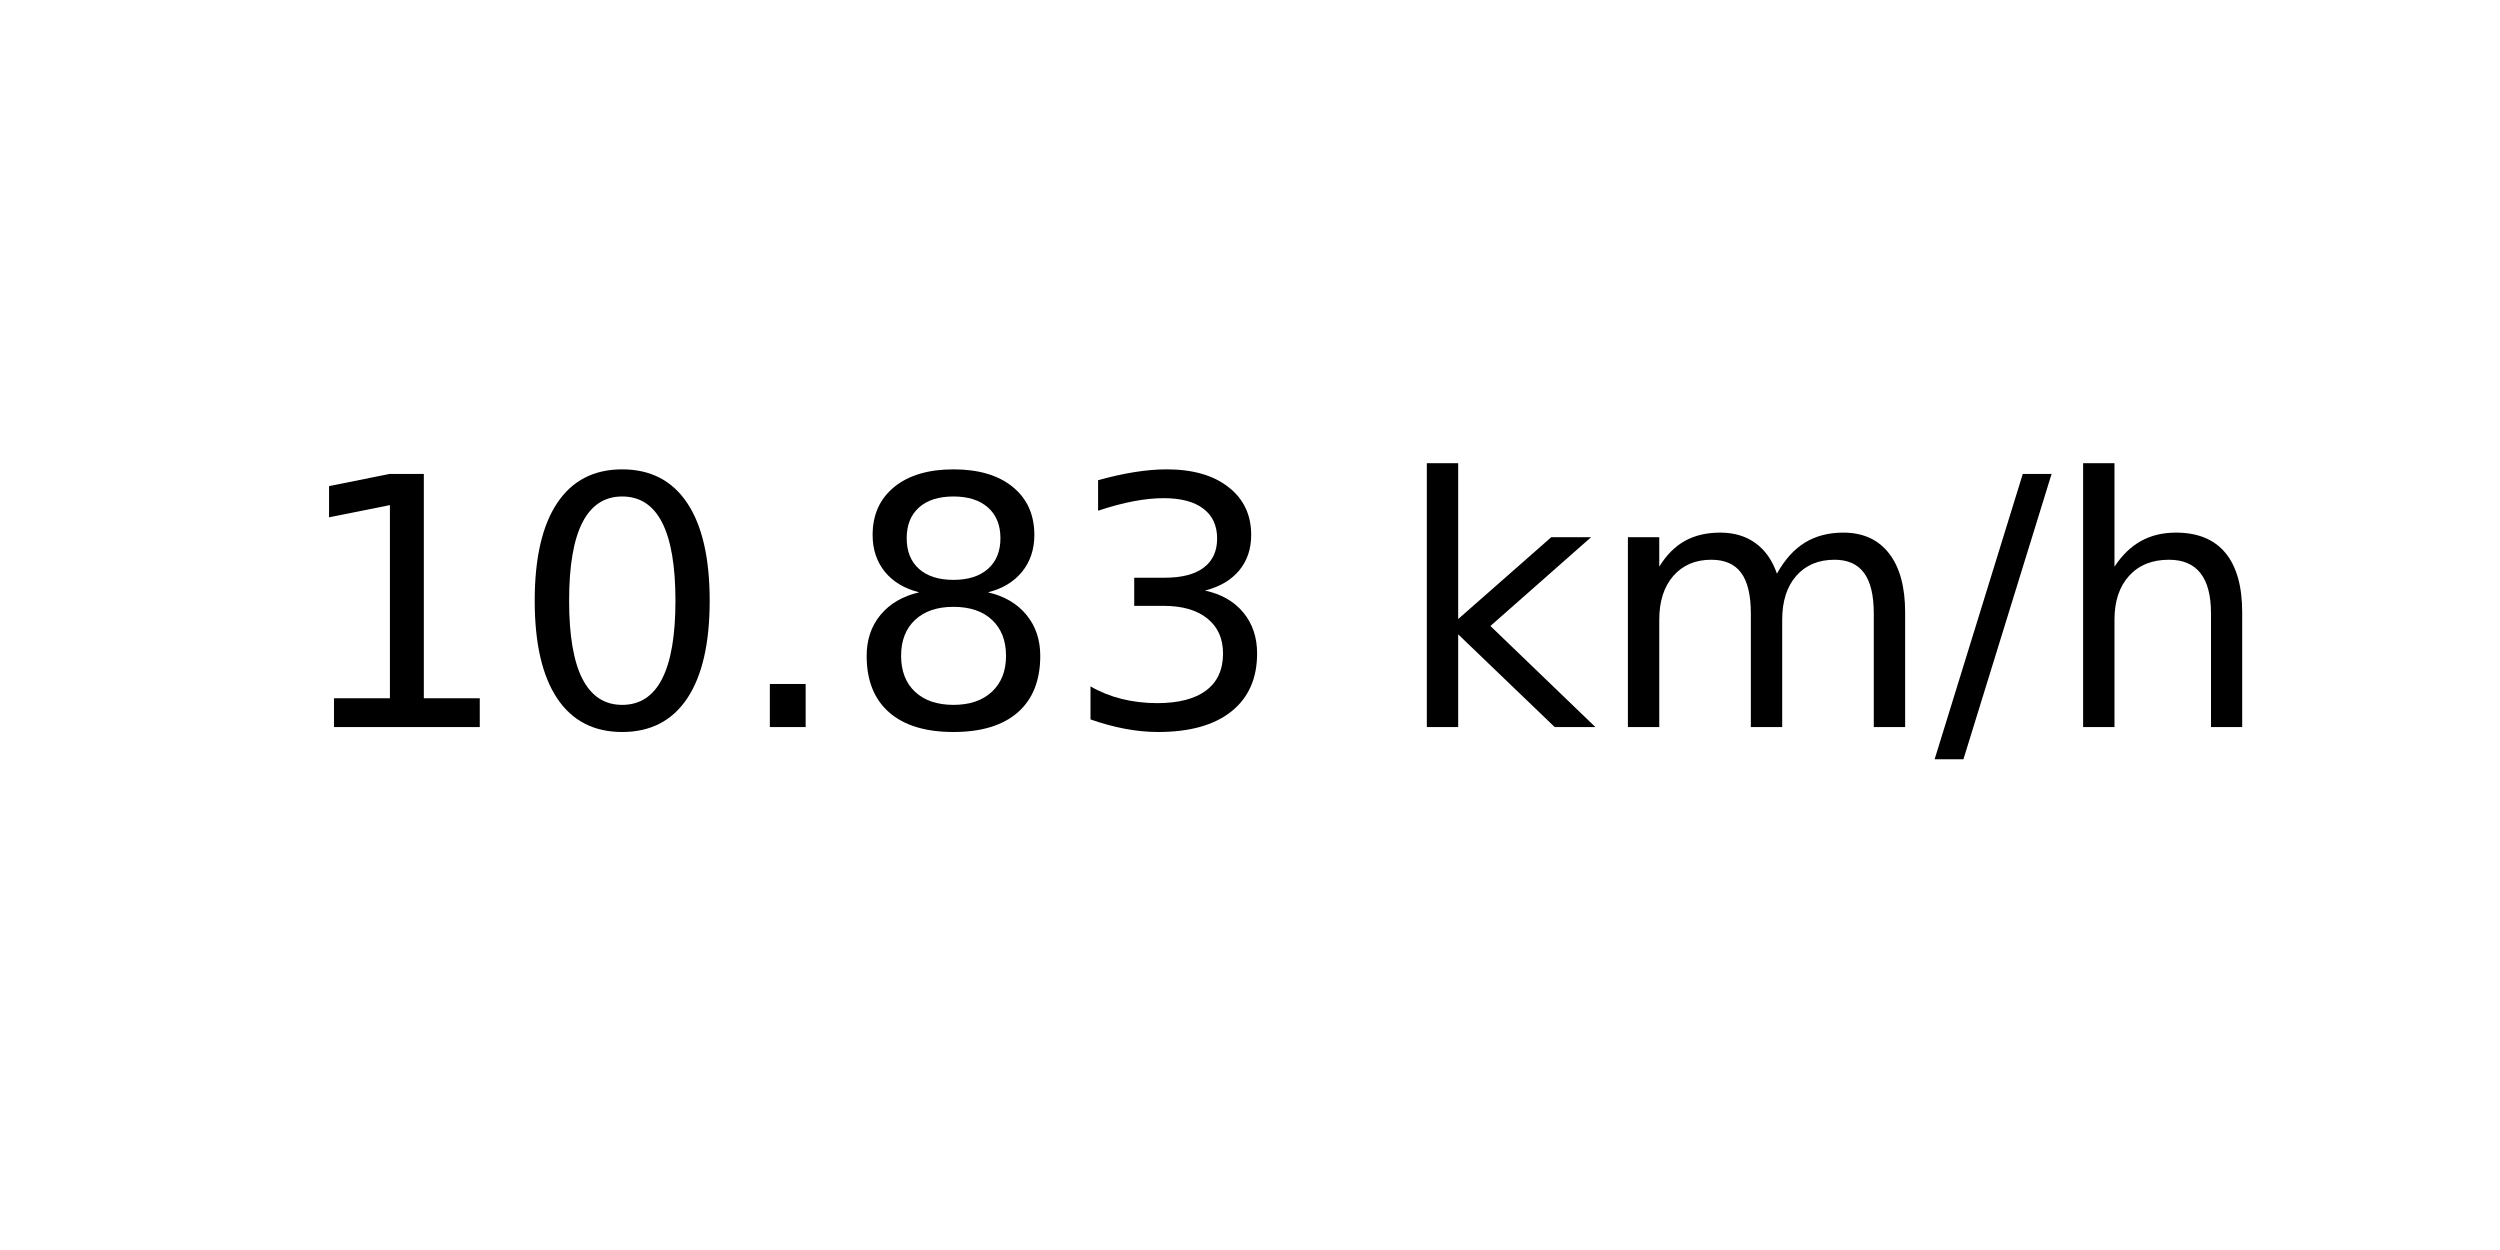
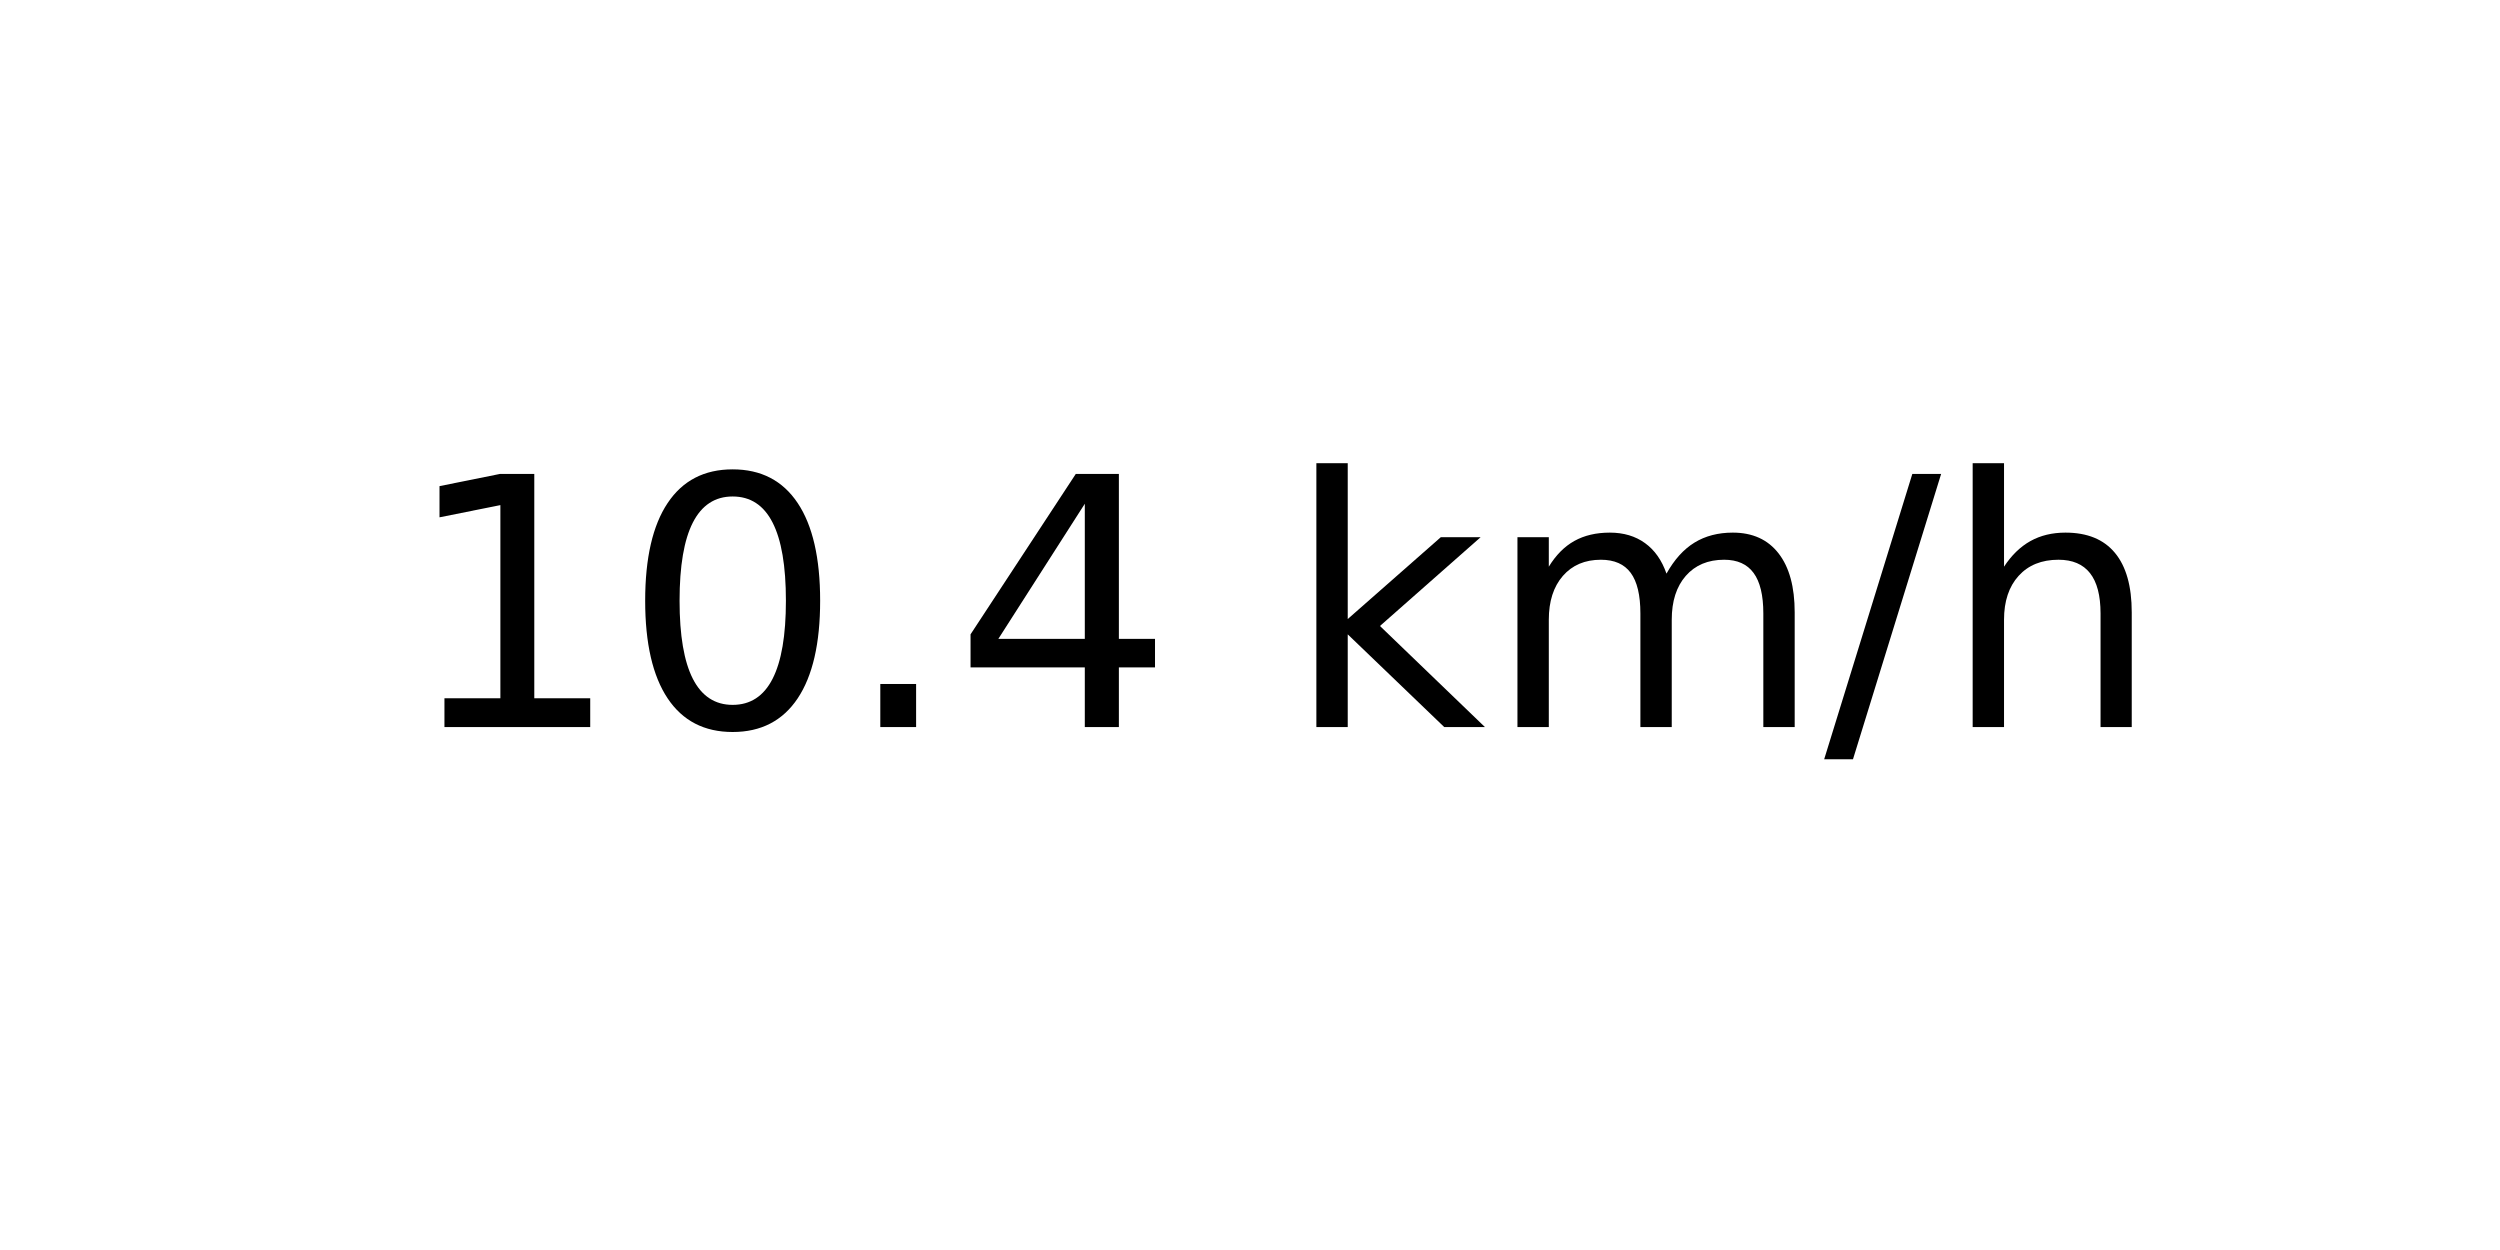
<svg xmlns="http://www.w3.org/2000/svg" xmlns:xlink="http://www.w3.org/1999/xlink" width="72pt" height="36pt" viewBox="0 0 72 36" version="1.1">
  <defs>
    <style type="text/css">*{stroke-linejoin: round; stroke-linecap: butt}</style>
  </defs>
  <g id="figure_1">
    <g id="axes_1">
      <g id="text_1">
-         <g transform="translate(8.378125 20.93937) scale(0.1 -0.1)">
+         <g transform="translate(11.55937 20.93937) scale(0.1 -0.1)">
          <defs>
            <path id="DejaVuSans-31" d="M 794 531  L 1825 531  L 1825 4091  L 703 3866  L 703 4441  L 1819 4666  L 2450 4666  L 2450 531  L 3481 531  L 3481 0  L 794 0  L 794 531  z " transform="scale(0.015625)" />
            <path id="DejaVuSans-30" d="M 2034 4250  Q 1547 4250 1301 3770  Q 1056 3291 1056 2328  Q 1056 1369 1301 889  Q 1547 409 2034 409  Q 2525 409 2770 889  Q 3016 1369 3016 2328  Q 3016 3291 2770 3770  Q 2525 4250 2034 4250  z M 2034 4750  Q 2819 4750 3233 4129  Q 3647 3509 3647 2328  Q 3647 1150 3233 529  Q 2819 -91 2034 -91  Q 1250 -91 836 529  Q 422 1150 422 2328  Q 422 3509 836 4129  Q 1250 4750 2034 4750  z " transform="scale(0.015625)" />
            <path id="DejaVuSans-2e" d="M 684 794  L 1344 794  L 1344 0  L 684 0  L 684 794  z " transform="scale(0.015625)" />
-             <path id="DejaVuSans-38" d="M 2034 2216  Q 1584 2216 1326 1975  Q 1069 1734 1069 1313  Q 1069 891 1326 650  Q 1584 409 2034 409  Q 2484 409 2743 651  Q 3003 894 3003 1313  Q 3003 1734 2745 1975  Q 2488 2216 2034 2216  z M 1403 2484  Q 997 2584 770 2862  Q 544 3141 544 3541  Q 544 4100 942 4425  Q 1341 4750 2034 4750  Q 2731 4750 3128 4425  Q 3525 4100 3525 3541  Q 3525 3141 3298 2862  Q 3072 2584 2669 2484  Q 3125 2378 3379 2068  Q 3634 1759 3634 1313  Q 3634 634 3220 271  Q 2806 -91 2034 -91  Q 1263 -91 848 271  Q 434 634 434 1313  Q 434 1759 690 2068  Q 947 2378 1403 2484  z M 1172 3481  Q 1172 3119 1398 2916  Q 1625 2713 2034 2713  Q 2441 2713 2670 2916  Q 2900 3119 2900 3481  Q 2900 3844 2670 4047  Q 2441 4250 2034 4250  Q 1625 4250 1398 4047  Q 1172 3844 1172 3481  z " transform="scale(0.015625)" />
-             <path id="DejaVuSans-33" d="M 2597 2516  Q 3050 2419 3304 2112  Q 3559 1806 3559 1356  Q 3559 666 3084 287  Q 2609 -91 1734 -91  Q 1441 -91 1130 -33  Q 819 25 488 141  L 488 750  Q 750 597 1062 519  Q 1375 441 1716 441  Q 2309 441 2620 675  Q 2931 909 2931 1356  Q 2931 1769 2642 2001  Q 2353 2234 1838 2234  L 1294 2234  L 1294 2753  L 1863 2753  Q 2328 2753 2575 2939  Q 2822 3125 2822 3475  Q 2822 3834 2567 4026  Q 2313 4219 1838 4219  Q 1578 4219 1281 4162  Q 984 4106 628 3988  L 628 4550  Q 988 4650 1302 4700  Q 1616 4750 1894 4750  Q 2613 4750 3031 4423  Q 3450 4097 3450 3541  Q 3450 3153 3228 2886  Q 3006 2619 2597 2516  z " transform="scale(0.015625)" />
+             <path id="DejaVuSans-34" d="M 2419 4116  L 825 1625  L 2419 1625  L 2419 4116  z M 2253 4666  L 3047 4666  L 3047 1625  L 3713 1625  L 3713 1100  L 3047 1100  L 3047 0  L 2419 0  L 2419 1100  L 313 1100  L 313 1709  L 2253 4666  z " transform="scale(0.015625)" />
            <path id="DejaVuSans-20" transform="scale(0.015625)" />
            <path id="DejaVuSans-6b" d="M 581 4863  L 1159 4863  L 1159 1991  L 2875 3500  L 3609 3500  L 1753 1863  L 3688 0  L 2938 0  L 1159 1709  L 1159 0  L 581 0  L 581 4863  z " transform="scale(0.015625)" />
            <path id="DejaVuSans-6d" d="M 3328 2828  Q 3544 3216 3844 3400  Q 4144 3584 4550 3584  Q 5097 3584 5394 3201  Q 5691 2819 5691 2113  L 5691 0  L 5113 0  L 5113 2094  Q 5113 2597 4934 2840  Q 4756 3084 4391 3084  Q 3944 3084 3684 2787  Q 3425 2491 3425 1978  L 3425 0  L 2847 0  L 2847 2094  Q 2847 2600 2669 2842  Q 2491 3084 2119 3084  Q 1678 3084 1418 2786  Q 1159 2488 1159 1978  L 1159 0  L 581 0  L 581 3500  L 1159 3500  L 1159 2956  Q 1356 3278 1631 3431  Q 1906 3584 2284 3584  Q 2666 3584 2933 3390  Q 3200 3197 3328 2828  z " transform="scale(0.015625)" />
            <path id="DejaVuSans-2f" d="M 1625 4666  L 2156 4666  L 531 -594  L 0 -594  L 1625 4666  z " transform="scale(0.015625)" />
            <path id="DejaVuSans-68" d="M 3513 2113  L 3513 0  L 2938 0  L 2938 2094  Q 2938 2591 2744 2837  Q 2550 3084 2163 3084  Q 1697 3084 1428 2787  Q 1159 2491 1159 1978  L 1159 0  L 581 0  L 581 4863  L 1159 4863  L 1159 2956  Q 1366 3272 1645 3428  Q 1925 3584 2291 3584  Q 2894 3584 3203 3211  Q 3513 2838 3513 2113  z " transform="scale(0.015625)" />
          </defs>
          <use xlink:href="#DejaVuSans-31" />
          <use xlink:href="#DejaVuSans-30" x="63.623" />
          <use xlink:href="#DejaVuSans-2e" x="127.246" />
-           <use xlink:href="#DejaVuSans-38" x="159.033" />
-           <use xlink:href="#DejaVuSans-33" x="222.656" />
-           <use xlink:href="#DejaVuSans-20" x="286.279" />
-           <use xlink:href="#DejaVuSans-6b" x="318.066" />
-           <use xlink:href="#DejaVuSans-6d" x="375.977" />
-           <use xlink:href="#DejaVuSans-2f" x="473.389" />
-           <use xlink:href="#DejaVuSans-68" x="507.08" />
+           <use xlink:href="#DejaVuSans-34" x="159.033" />
+           <use xlink:href="#DejaVuSans-20" x="222.656" />
+           <use xlink:href="#DejaVuSans-6b" x="254.443" />
+           <use xlink:href="#DejaVuSans-6d" x="312.354" />
+           <use xlink:href="#DejaVuSans-2f" x="409.766" />
+           <use xlink:href="#DejaVuSans-68" x="443.457" />
        </g>
      </g>
    </g>
  </g>
</svg>
